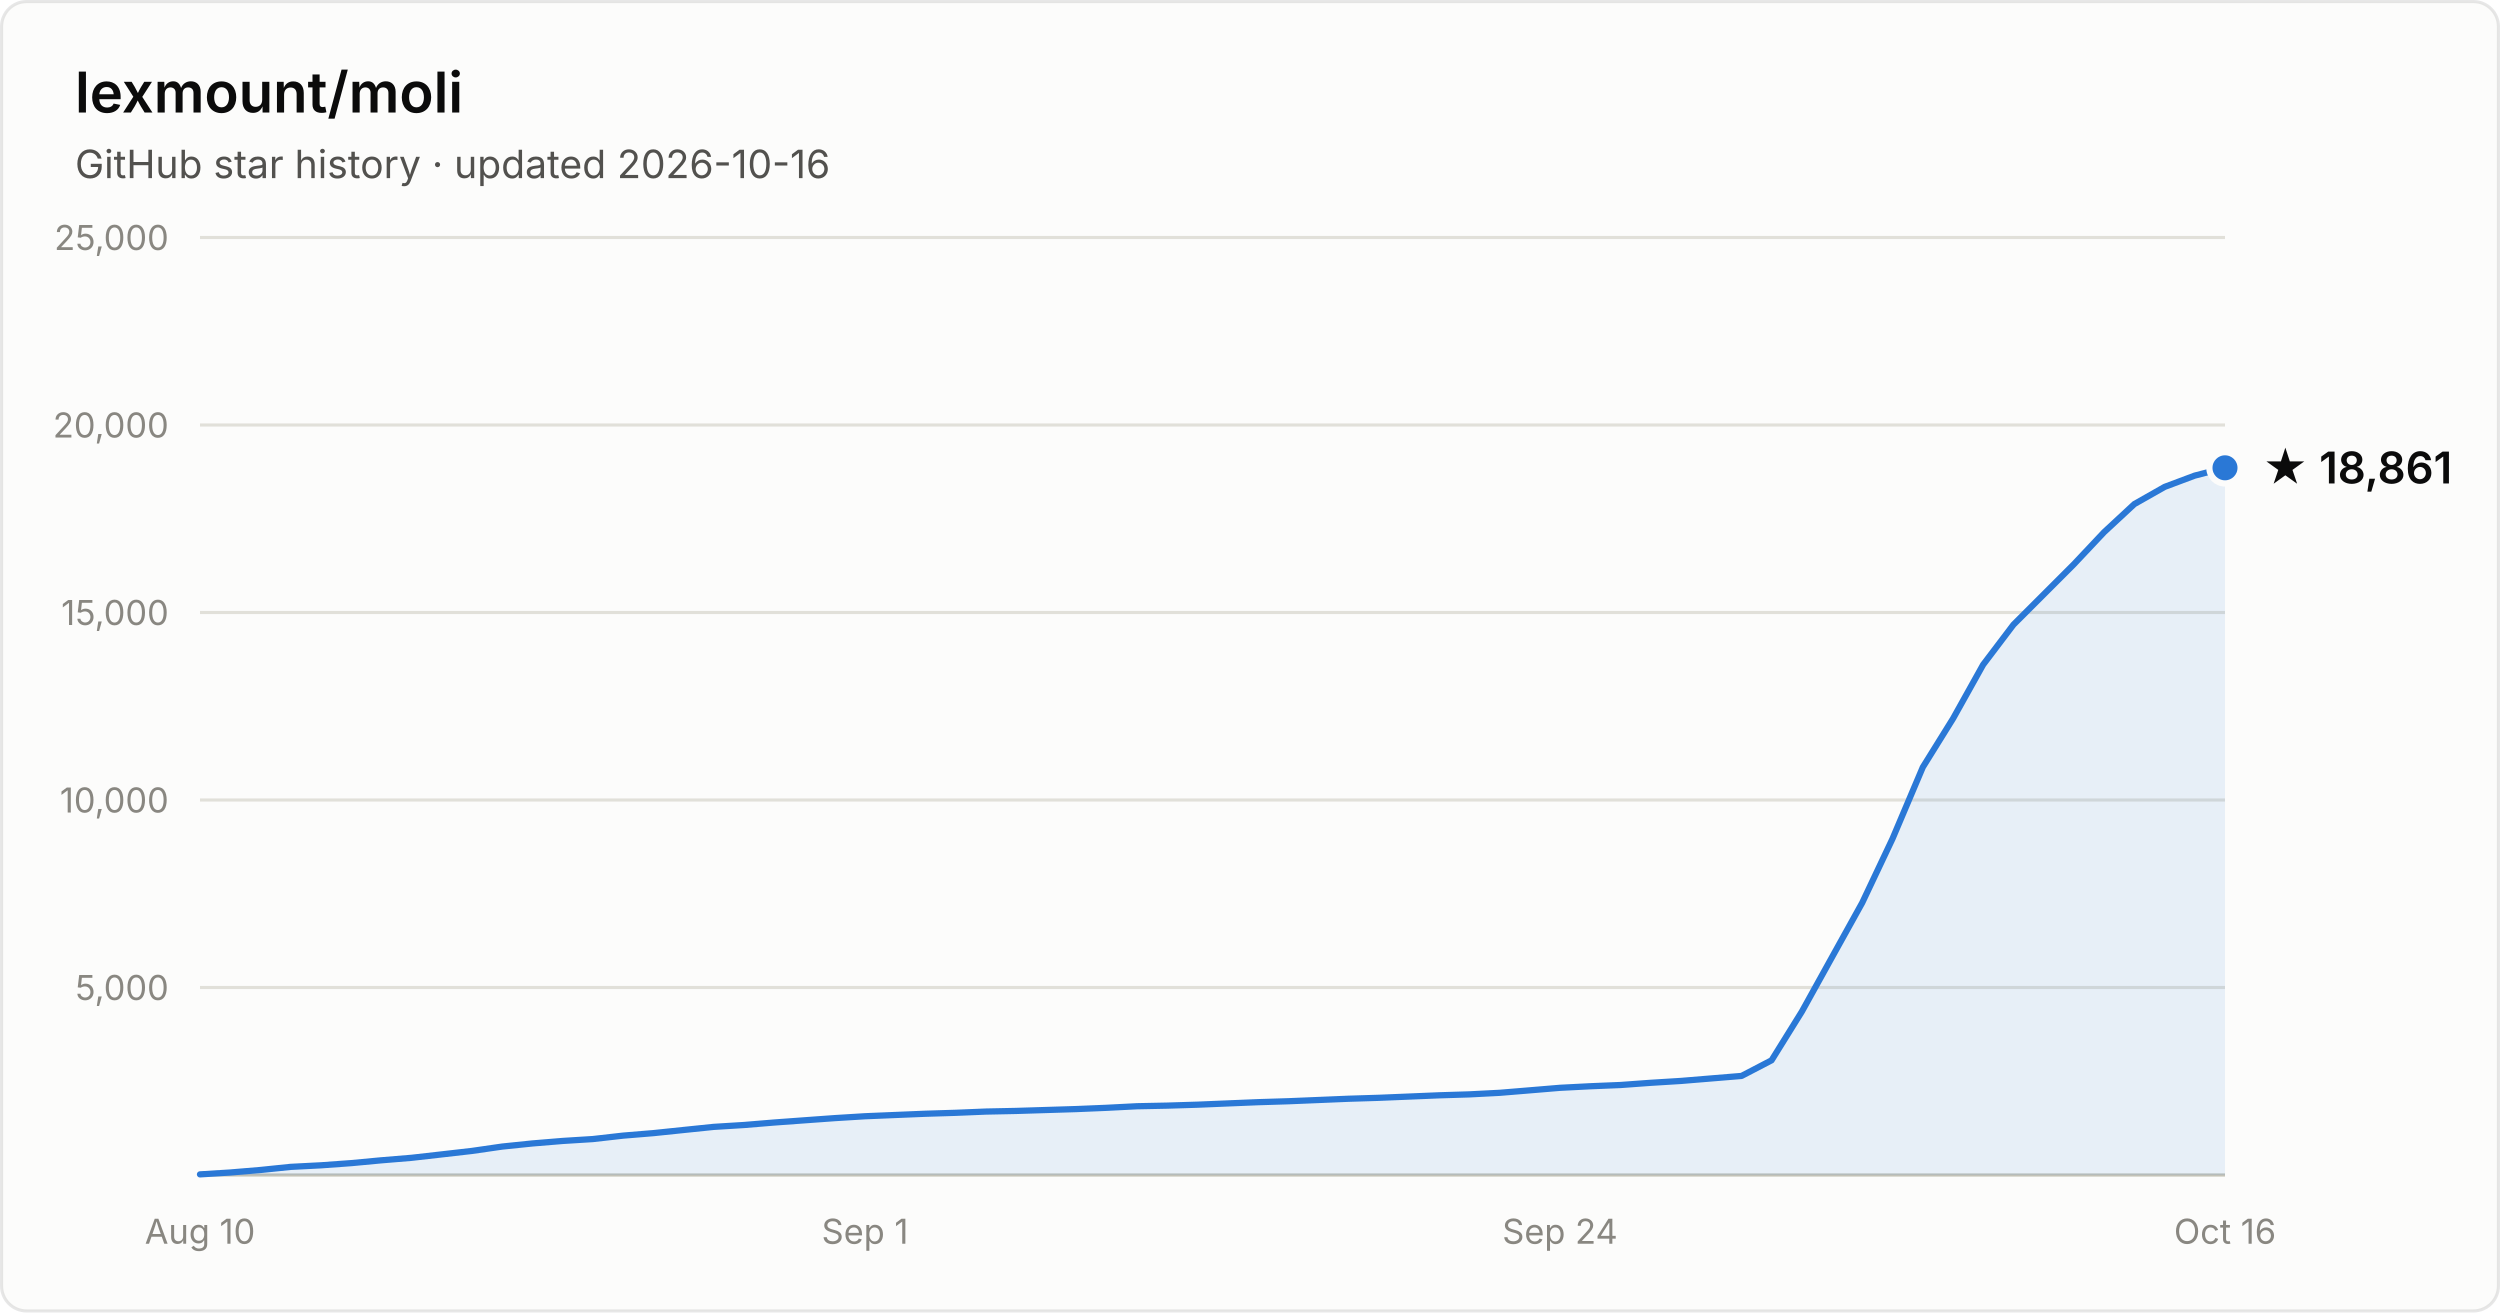
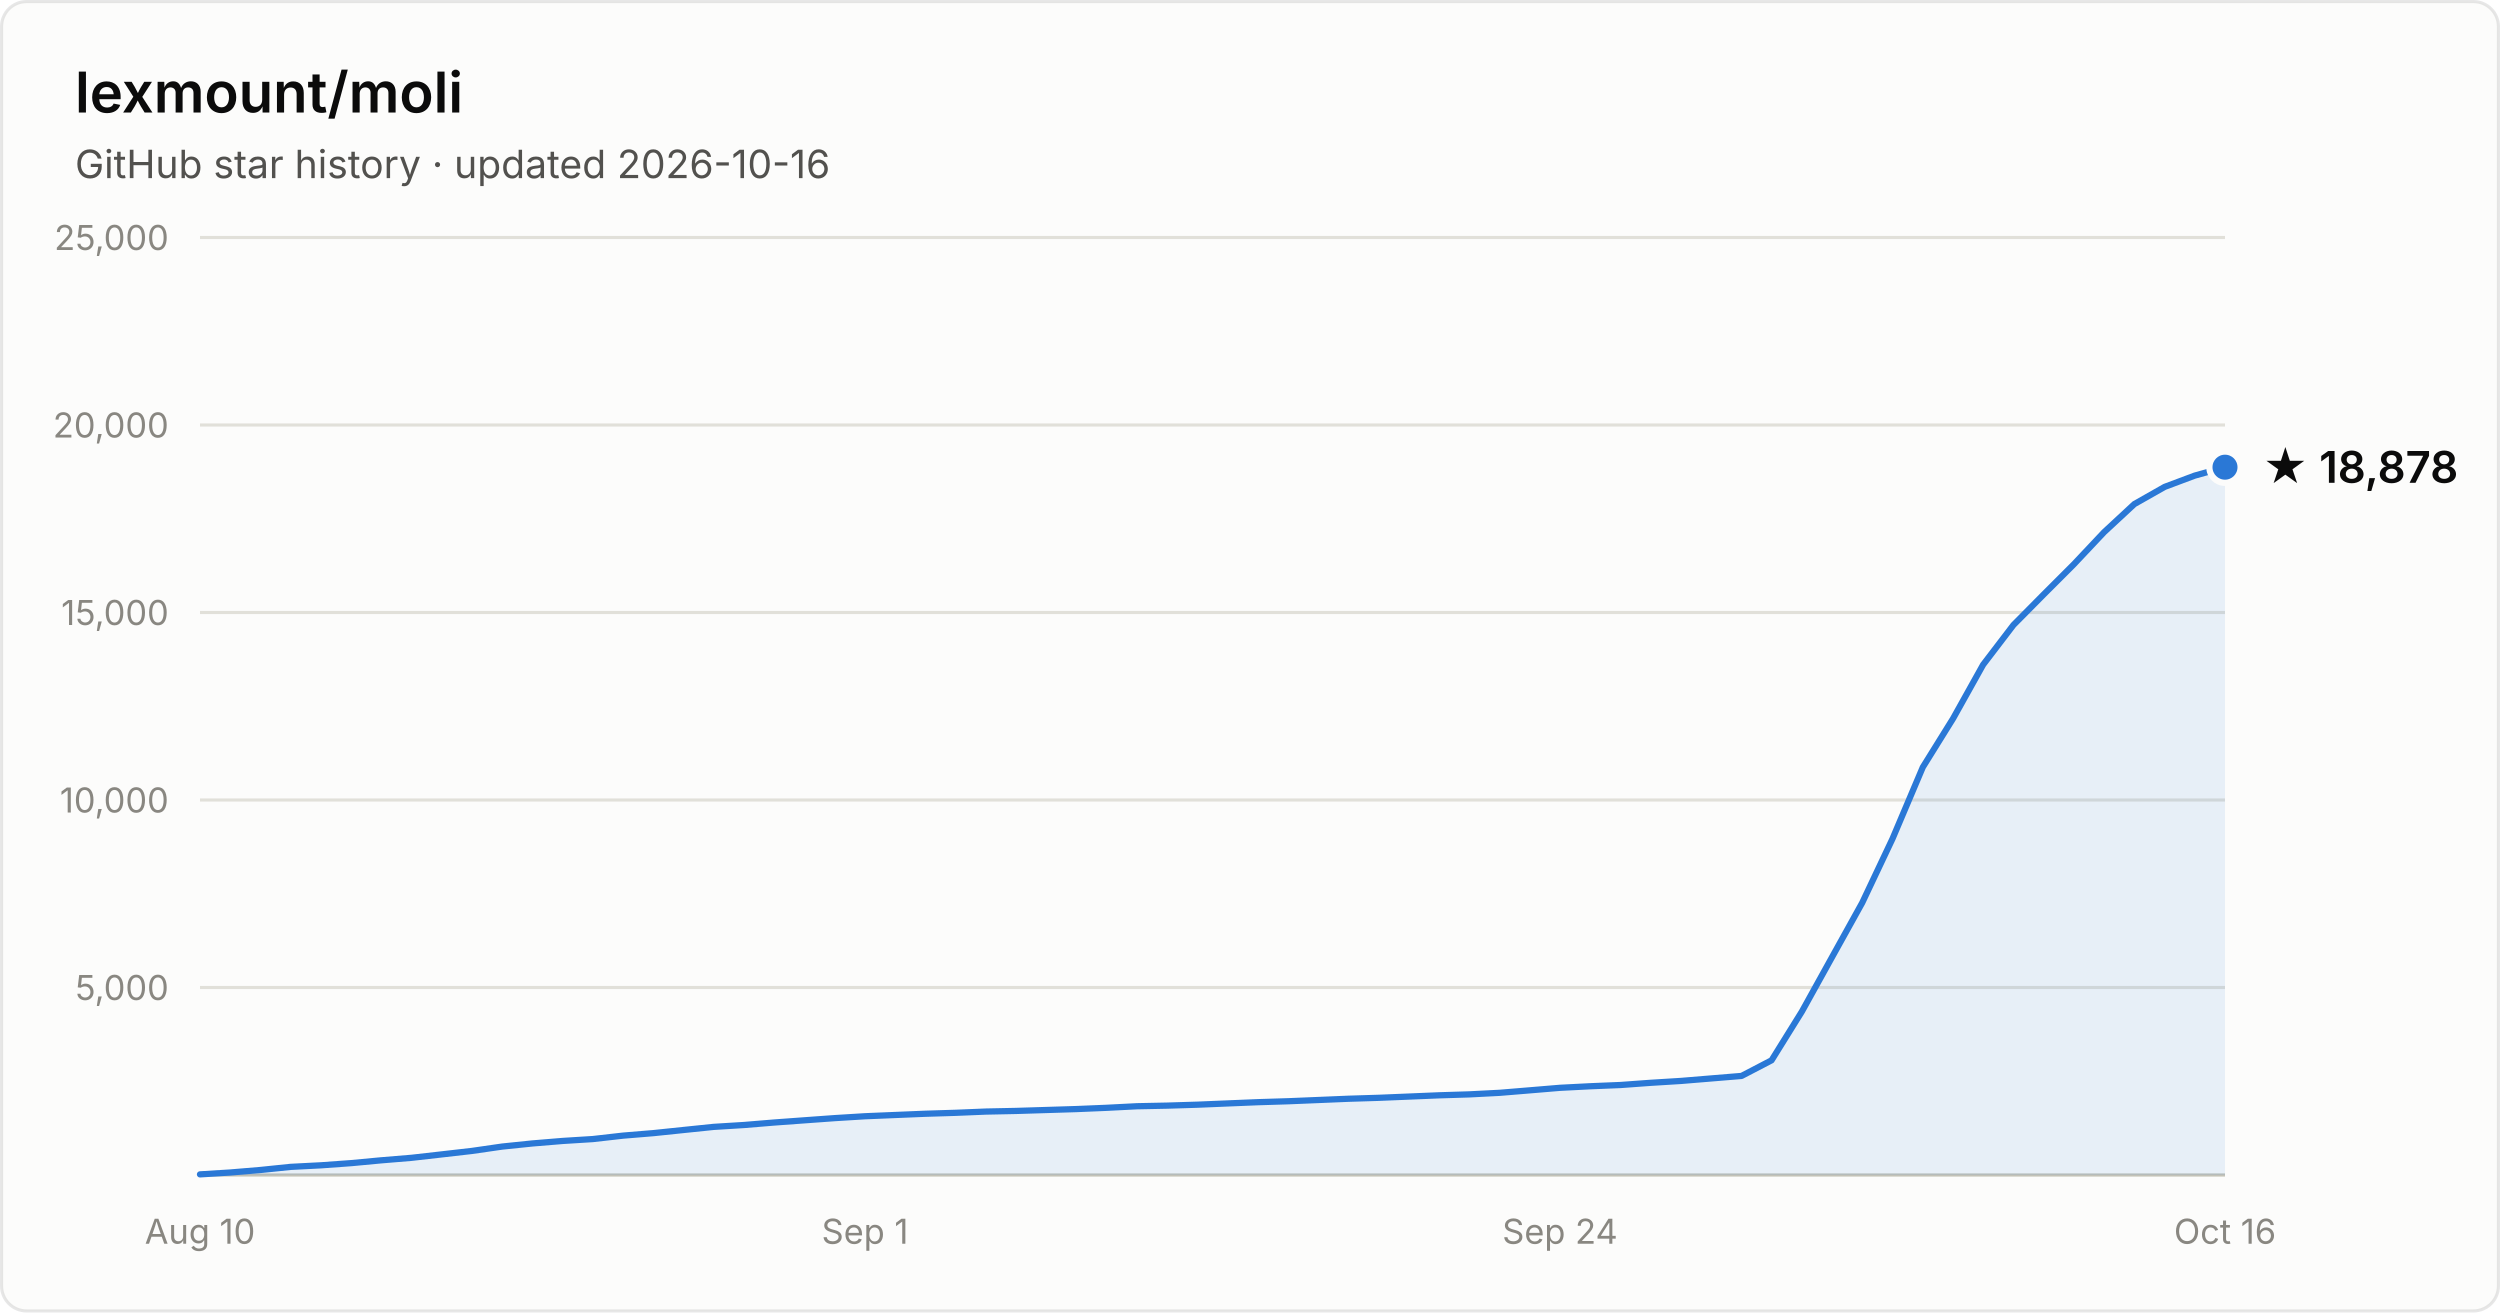
- <svg xmlns="http://www.w3.org/2000/svg" width="800" height="420" viewBox="0 0 800 420" font-family="system-ui, -apple-system, Segoe UI, sans-serif" role="img" aria-label="Star history of lexmount/moli: 18,861 stars as of 2026-10-16">
+ <svg xmlns="http://www.w3.org/2000/svg" width="800" height="420" viewBox="0 0 800 420" font-family="system-ui, -apple-system, Segoe UI, sans-serif" role="img" aria-label="Star history of lexmount/moli: 18,878 stars as of 2026-10-16">
  <rect x="0.5" y="0.5" width="799" height="419" rx="8" fill="#fcfcfb" stroke="rgba(11,11,11,0.10)" />
  <text x="24" y="36" fill="#0b0b0b" font-size="18" font-weight="600">lexmount/moli</text>
  <text x="24" y="57" fill="#52514e" font-size="12.5">GitHub star history · updated 2026-10-16</text>
  <line x1="64" y1="316.0" x2="712" y2="316.0" stroke="#e1e0d9" stroke-width="1" />
  <text x="54" y="320.0" text-anchor="end" fill="#898781" font-size="11" style="font-variant-numeric:tabular-nums">5,000</text>
  <line x1="64" y1="256.0" x2="712" y2="256.0" stroke="#e1e0d9" stroke-width="1" />
  <text x="54" y="260.0" text-anchor="end" fill="#898781" font-size="11" style="font-variant-numeric:tabular-nums">10,000</text>
  <line x1="64" y1="196.0" x2="712" y2="196.0" stroke="#e1e0d9" stroke-width="1" />
  <text x="54" y="200.0" text-anchor="end" fill="#898781" font-size="11" style="font-variant-numeric:tabular-nums">15,000</text>
  <line x1="64" y1="136.0" x2="712" y2="136.0" stroke="#e1e0d9" stroke-width="1" />
  <text x="54" y="140.0" text-anchor="end" fill="#898781" font-size="11" style="font-variant-numeric:tabular-nums">20,000</text>
  <line x1="64" y1="76.0" x2="712" y2="76.0" stroke="#e1e0d9" stroke-width="1" />
  <text x="54" y="80.0" text-anchor="end" fill="#898781" font-size="11" style="font-variant-numeric:tabular-nums">25,000</text>
  <line x1="64" y1="376" x2="712" y2="376" stroke="#c3c2b7" stroke-width="1" />
  <text x="64.0" y="398" text-anchor="middle" fill="#898781" font-size="11" style="font-variant-numeric:tabular-nums">Aug 10</text>
  <text x="276.8" y="398" text-anchor="middle" fill="#898781" font-size="11" style="font-variant-numeric:tabular-nums">Sep 1</text>
  <text x="499.2" y="398" text-anchor="middle" fill="#898781" font-size="11" style="font-variant-numeric:tabular-nums">Sep 24</text>
  <text x="712.0" y="398" text-anchor="middle" fill="#898781" font-size="11" style="font-variant-numeric:tabular-nums">Oct 16</text>
-   <path d="M64.0 375.8 L73.7 375.2 L83.3 374.4 L93.0 373.4 L102.7 372.9 L112.4 372.2 L122.0 371.3 L131.7 370.5 L141.4 369.4 L151.0 368.3 L160.7 366.9 L170.4 365.9 L180.1 365.1 L189.7 364.5 L199.4 363.4 L209.1 362.6 L218.7 361.6 L228.4 360.6 L238.1 360.0 L247.8 359.2 L257.4 358.5 L267.1 357.8 L276.8 357.2 L286.4 356.8 L296.1 356.4 L305.8 356.1 L315.5 355.7 L325.1 355.5 L334.8 355.2 L344.5 354.9 L354.1 354.5 L363.8 354.0 L373.5 353.8 L383.2 353.5 L392.8 353.1 L402.5 352.7 L412.2 352.4 L421.9 352.0 L431.5 351.6 L441.2 351.3 L450.9 350.9 L460.5 350.5 L470.2 350.2 L479.9 349.7 L489.6 348.9 L499.2 348.1 L508.9 347.6 L518.6 347.2 L528.2 346.5 L537.9 345.9 L547.6 345.1 L557.3 344.3 L566.9 339.3 L576.6 323.7 L586.3 306.2 L595.9 288.9 L605.6 268.4 L615.3 245.5 L625.0 229.9 L634.6 212.7 L644.3 199.9 L654.0 190.2 L663.6 180.6 L673.3 170.3 L683.0 161.3 L692.7 155.8 L702.3 152.2 L712.0 149.7 L712.0 376 L64.0 376 Z" fill="#2a78d6" fill-opacity="0.1" />
-   <path d="M64.0 375.8 L73.7 375.2 L83.3 374.4 L93.0 373.4 L102.7 372.9 L112.4 372.2 L122.0 371.3 L131.7 370.5 L141.4 369.4 L151.0 368.3 L160.7 366.9 L170.4 365.9 L180.1 365.1 L189.7 364.5 L199.4 363.4 L209.1 362.6 L218.7 361.6 L228.4 360.6 L238.1 360.0 L247.8 359.2 L257.4 358.5 L267.1 357.8 L276.8 357.2 L286.4 356.8 L296.1 356.4 L305.8 356.1 L315.5 355.7 L325.1 355.5 L334.8 355.2 L344.5 354.9 L354.1 354.5 L363.8 354.0 L373.5 353.8 L383.2 353.5 L392.8 353.1 L402.5 352.7 L412.2 352.4 L421.9 352.0 L431.5 351.6 L441.2 351.3 L450.9 350.9 L460.5 350.5 L470.2 350.2 L479.9 349.7 L489.6 348.9 L499.2 348.1 L508.9 347.6 L518.6 347.2 L528.2 346.5 L537.9 345.9 L547.6 345.1 L557.3 344.3 L566.9 339.3 L576.6 323.7 L586.3 306.2 L595.9 288.9 L605.6 268.4 L615.3 245.5 L625.0 229.9 L634.6 212.7 L644.3 199.9 L654.0 190.2 L663.6 180.6 L673.3 170.3 L683.0 161.3 L692.7 155.8 L702.3 152.2 L712.0 149.7" fill="none" stroke="#2a78d6" stroke-width="2" stroke-linejoin="round" stroke-linecap="round" />
-   <circle cx="712.0" cy="149.7" r="5" fill="#2a78d6" stroke="#fcfcfb" stroke-width="2" />
-   <text x="724.0" y="154.7" fill="#0b0b0b" font-size="14" font-weight="600">★ 18,861</text>
+   <path d="M64.0 375.8 L73.7 375.2 L83.3 374.4 L93.0 373.4 L102.7 372.9 L112.4 372.2 L122.0 371.3 L131.7 370.5 L141.4 369.4 L151.0 368.3 L160.7 366.9 L170.4 365.9 L180.1 365.1 L189.7 364.5 L199.4 363.4 L209.1 362.6 L218.7 361.6 L228.4 360.6 L238.1 360.0 L247.8 359.2 L257.4 358.5 L267.1 357.8 L276.8 357.2 L286.4 356.8 L296.1 356.4 L305.8 356.1 L315.5 355.7 L325.1 355.5 L334.8 355.2 L344.5 354.9 L354.1 354.5 L363.8 354.0 L373.5 353.8 L383.2 353.5 L392.8 353.1 L402.5 352.7 L412.2 352.4 L421.9 352.0 L431.5 351.6 L441.2 351.3 L450.9 350.9 L460.5 350.5 L470.2 350.2 L479.9 349.7 L489.6 348.9 L499.2 348.1 L508.9 347.6 L518.6 347.2 L528.2 346.5 L537.9 345.9 L547.6 345.1 L557.3 344.3 L566.9 339.3 L576.6 323.7 L586.3 306.2 L595.9 288.9 L605.6 268.4 L615.3 245.5 L625.0 229.9 L634.6 212.7 L644.3 200.0 L654.0 190.2 L663.6 180.6 L673.3 170.3 L683.0 161.3 L692.7 155.8 L702.3 152.2 L712.0 149.5 L712.0 376 L64.0 376 Z" fill="#2a78d6" fill-opacity="0.1" />
+   <path d="M64.0 375.8 L73.7 375.2 L83.3 374.4 L93.0 373.4 L102.7 372.9 L112.4 372.2 L122.0 371.3 L131.7 370.5 L141.4 369.4 L151.0 368.3 L160.7 366.9 L170.4 365.9 L180.1 365.1 L189.7 364.5 L199.4 363.4 L209.1 362.6 L218.7 361.6 L228.4 360.6 L238.1 360.0 L247.8 359.2 L257.4 358.5 L267.1 357.8 L276.8 357.2 L286.4 356.8 L296.1 356.4 L305.8 356.1 L315.5 355.7 L325.1 355.5 L334.8 355.2 L344.5 354.9 L354.1 354.5 L363.8 354.0 L373.5 353.8 L383.2 353.5 L392.8 353.1 L402.5 352.7 L412.2 352.4 L421.9 352.0 L431.5 351.6 L441.2 351.3 L450.9 350.9 L460.5 350.5 L470.2 350.2 L479.9 349.7 L489.6 348.9 L499.2 348.1 L508.9 347.6 L518.6 347.2 L528.2 346.5 L537.9 345.9 L547.6 345.1 L557.3 344.3 L566.9 339.3 L576.6 323.7 L586.3 306.2 L595.9 288.9 L605.6 268.4 L615.3 245.5 L625.0 229.9 L634.6 212.7 L644.3 200.0 L654.0 190.2 L663.6 180.6 L673.3 170.3 L683.0 161.3 L692.7 155.8 L702.3 152.2 L712.0 149.5" fill="none" stroke="#2a78d6" stroke-width="2" stroke-linejoin="round" stroke-linecap="round" />
+   <circle cx="712.0" cy="149.5" r="5" fill="#2a78d6" stroke="#fcfcfb" stroke-width="2" />
+   <text x="724.0" y="154.5" fill="#0b0b0b" font-size="14" font-weight="600">★ 18,878</text>
</svg>
